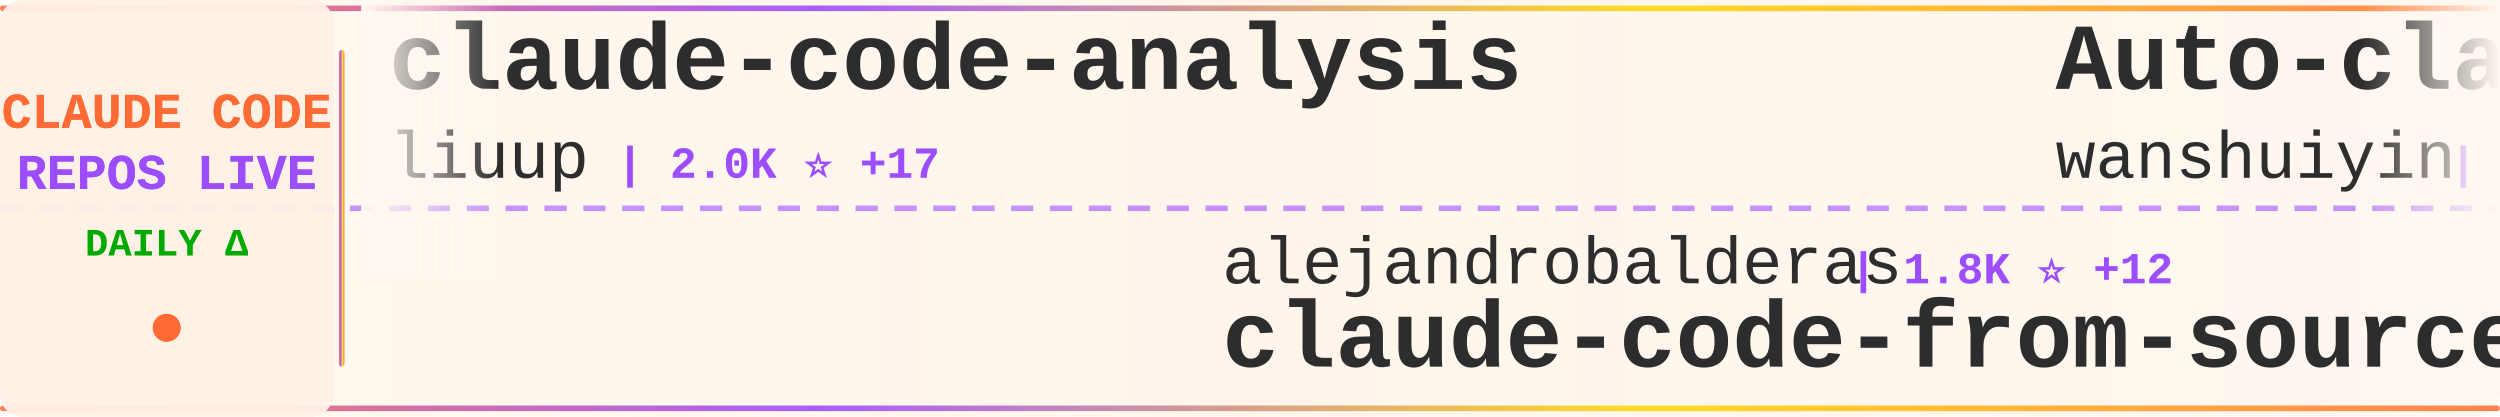
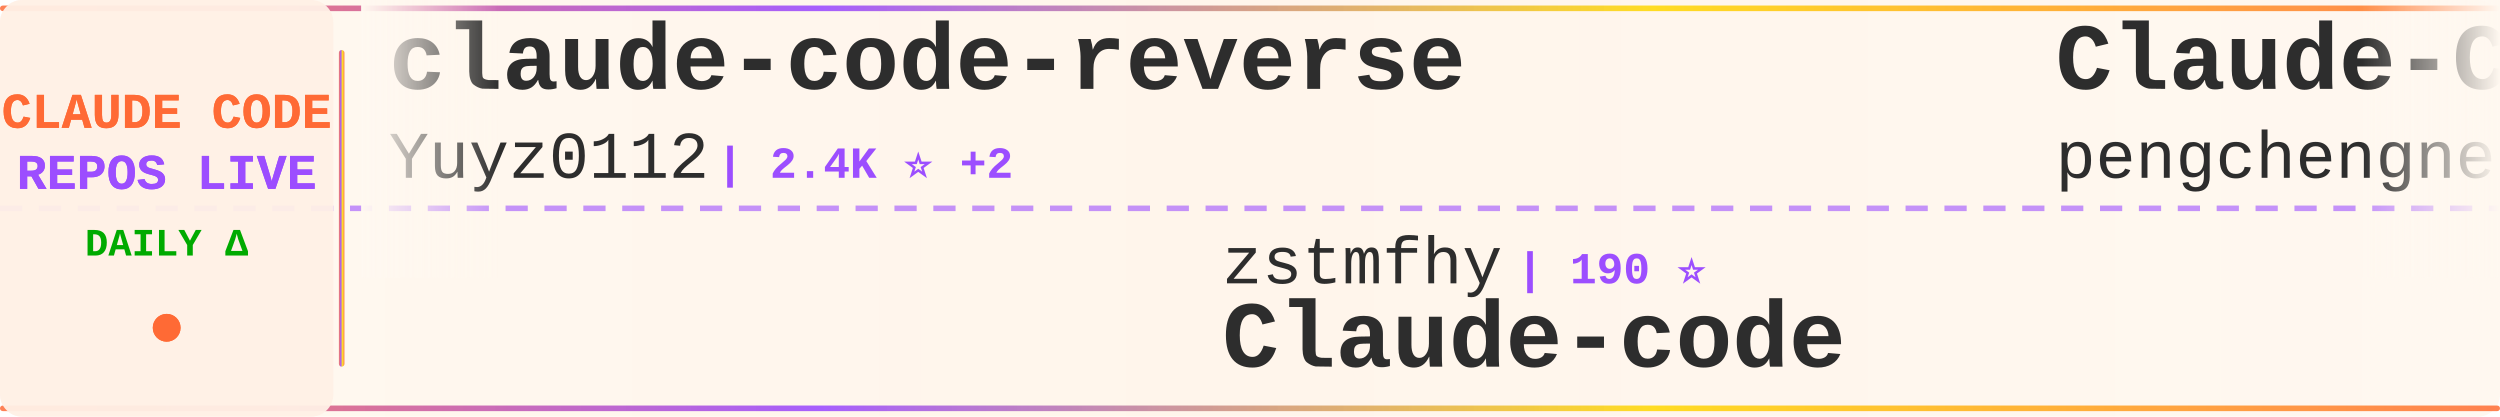
<svg xmlns="http://www.w3.org/2000/svg" width="900" height="150">
  <defs>
    <linearGradient id="tickerBg" x1="0%" y1="0%" x2="100%" y2="0%">
      <stop offset="0%" style="stop-color:#fff8f0;stop-opacity:0.98" />
      <stop offset="50%" style="stop-color:#fff5eb;stop-opacity:1" />
      <stop offset="100%" style="stop-color:#fff8f0;stop-opacity:0.98" />
    </linearGradient>
    <linearGradient id="borderGrad" x1="0%" y1="0%" x2="100%" y2="0%">
      <stop offset="0%" style="stop-color:#FF6B35;stop-opacity:0.85">
        <animate attributeName="stop-opacity" values="0.85;1;0.85" dur="2s" repeatCount="indefinite" />
      </stop>
      <stop offset="33%" style="stop-color:#9C4EFF;stop-opacity:0.9">
        <animate attributeName="stop-opacity" values="0.9;1;0.9" dur="2.2s" repeatCount="indefinite" />
      </stop>
      <stop offset="66%" style="stop-color:#FFD700;stop-opacity:0.85">
        <animate attributeName="stop-opacity" values="0.85;1;0.85" dur="1.8s" repeatCount="indefinite" />
      </stop>
      <stop offset="100%" style="stop-color:#FF6B35;stop-opacity:0.85">
        <animate attributeName="stop-opacity" values="0.85;1;0.85" dur="2s" repeatCount="indefinite" />
      </stop>
    </linearGradient>
    <filter id="textGlow">
      <feGaussianBlur stdDeviation="0.15" result="coloredBlur" />
      <feMerge>
        <feMergeNode in="coloredBlur" />
        <feMergeNode in="SourceGraphic" />
      </feMerge>
    </filter>
    <filter id="metricGlow">
      <feGaussianBlur stdDeviation="0.2" result="coloredBlur" />
      <feMerge>
        <feMergeNode in="coloredBlur" />
        <feMergeNode in="SourceGraphic" />
      </feMerge>
    </filter>
    <linearGradient id="leftFade" x1="0%" y1="0%" x2="100%" y2="0%">
      <stop offset="0%" style="stop-color:#fff8f0;stop-opacity:1" />
      <stop offset="100%" style="stop-color:#fff8f0;stop-opacity:0" />
    </linearGradient>
    <linearGradient id="rightFade" x1="0%" y1="0%" x2="100%" y2="0%">
      <stop offset="0%" style="stop-color:#fff8f0;stop-opacity:0" />
      <stop offset="100%" style="stop-color:#fff8f0;stop-opacity:1" />
    </linearGradient>
  </defs>
  <rect width="900" height="150" fill="url(#tickerBg)" rx="8" />
  <rect x="0" y="2" width="900" height="2" fill="url(#borderGrad)" rx="1" />
  <rect x="0" y="146" width="900" height="2" fill="url(#borderGrad)" rx="1" />
  <line x1="0" y1="75" x2="900" y2="75" stroke="#9C4EFF" stroke-width="2" stroke-dasharray="8 6" opacity="0.6" />
  <rect x="0" y="0" width="120" height="150" fill="#fff0e6" opacity="0.95" rx="8" />
  <text x="60" y="46" font-family="'Courier New', monospace" font-size="18" font-weight="bold" fill="#FF6B35" text-anchor="middle" filter="url(#textGlow)">
    CLAUDE CODE
  </text>
  <text x="60" y="68" font-family="'Courier New', monospace" font-size="18" font-weight="bold" fill="#9C4EFF" text-anchor="middle" filter="url(#textGlow)">
    REPOS LIVE
  </text>
  <text x="60" y="92" font-family="'Courier New', monospace" font-size="14" font-weight="bold" fill="#00aa00" text-anchor="middle">
    DAILY Δ
  </text>
  <circle cx="60" cy="118" r="5" fill="#FF6B35" filter="url(#metricGlow)">
    <animate attributeName="r" values="4;6;4" dur="1.5s" repeatCount="indefinite" />
    <animate attributeName="opacity" values="0.6;1;0.6" dur="1.5s" repeatCount="indefinite" />
  </circle>
  <rect x="122" y="18" width="2" height="114" fill="url(#borderGrad)" rx="1" />
  <clipPath id="tickerClip">
    <rect x="130" y="0" width="770" height="150" />
  </clipPath>
  <g clip-path="url(#tickerClip)">
    <g id="tickerItems">
      <animateTransform attributeName="transform" attributeType="XML" type="translate" from="0 0" to="-3000 0" dur="54s" repeatCount="indefinite" />
      <g transform="translate(0, 0)">
-         <text x="140" y="32" font-family="'Courier New', monospace" font-size="34" font-weight="bold" fill="#2d2d2d">claude-code-analysis</text>
-         <text x="140" y="64" font-family="'Courier New', monospace" font-size="24" font-weight="normal" fill="#2d2d2d" opacity="1.0">liuup</text>
-         <text x="222" y="64" font-family="'Courier New', monospace" font-size="16" font-weight="bold" fill="#9C4EFF"> | 2.0K ⭐ +17</text>
+         <text x="140" y="32" font-family="'Courier New', monospace" font-size="34" font-weight="bold" fill="#2d2d2d">claude-code-reverse</text>
+         <text x="140" y="64" font-family="'Courier New', monospace" font-size="24" font-weight="normal" fill="#2d2d2d" opacity="1.0">Yuyz0112</text>
+         <text x="258" y="64" font-family="'Courier New', monospace" font-size="16" font-weight="bold" fill="#9C4EFF"> | 2.4K ⭐ +2</text>
      </g>
      <g transform="translate(300, 0)">
-         <text x="140" y="102" font-family="'Courier New', monospace" font-size="24" font-weight="normal" fill="#2d2d2d" opacity="1.0">alejandrobalderas</text>
-         <text x="366" y="102" font-family="'Courier New', monospace" font-size="16" font-weight="bold" fill="#9C4EFF"> | 1.8K ⭐ +12</text>
-         <text x="140" y="132" font-family="'Courier New', monospace" font-size="34" font-weight="bold" fill="#2d2d2d">claude-code-from-source</text>
+         <text x="140" y="102" font-family="'Courier New', monospace" font-size="24" font-weight="normal" fill="#2d2d2d" opacity="1.0">zstmfhy</text>
+         <text x="246" y="102" font-family="'Courier New', monospace" font-size="16" font-weight="bold" fill="#9C4EFF"> | 190 ⭐</text>
+         <text x="140" y="132" font-family="'Courier New', monospace" font-size="34" font-weight="bold" fill="#2d2d2d">Claude-code</text>
      </g>
      <g transform="translate(600, 0)">
-         <text x="140" y="32" font-family="'Courier New', monospace" font-size="34" font-weight="bold" fill="#2d2d2d">Auto-claude-code-researc...</text>
-         <text x="140" y="64" font-family="'Courier New', monospace" font-size="24" font-weight="normal" fill="#2d2d2d" opacity="1.0">wanshuiyin</text>
-         <text x="282" y="64" font-family="'Courier New', monospace" font-size="16" font-weight="bold" fill="#9C4EFF"> | 7.6K ⭐ +54</text>
+         <text x="140" y="32" font-family="'Courier New', monospace" font-size="34" font-weight="bold" fill="#2d2d2d">Claude-Code</text>
+         <text x="140" y="64" font-family="'Courier New', monospace" font-size="24" font-weight="normal" fill="#2d2d2d" opacity="1.0">pengchengneo</text>
+         <text x="306" y="64" font-family="'Courier New', monospace" font-size="16" font-weight="bold" fill="#9C4EFF"> | 1.3K ⭐ +5</text>
      </g>
      <g transform="translate(900, 0)">
-         <text x="140" y="102" font-family="'Courier New', monospace" font-size="24" font-weight="normal" fill="#2d2d2d" opacity="1.0">Windy3f3f3f3f</text>
-         <text x="318" y="102" font-family="'Courier New', monospace" font-size="16" font-weight="bold" fill="#9C4EFF"> | 1.0K ⭐ +9</text>
-         <text x="140" y="132" font-family="'Courier New', monospace" font-size="34" font-weight="bold" fill="#2d2d2d">claude-code-from-scratch</text>
+         <text x="140" y="102" font-family="'Courier New', monospace" font-size="24" font-weight="normal" fill="#2d2d2d" opacity="1.0">edmund-io</text>
+         <text x="270" y="102" font-family="'Courier New', monospace" font-size="16" font-weight="bold" fill="#9C4EFF"> | 1.4K ⭐ +1</text>
+         <text x="140" y="132" font-family="'Courier New', monospace" font-size="34" font-weight="bold" fill="#2d2d2d">edmunds-claude-code</text>
      </g>
      <g transform="translate(1200, 0)">
-         <text x="140" y="32" font-family="'Courier New', monospace" font-size="34" font-weight="bold" fill="#2d2d2d">CLIProxyAPI</text>
-         <text x="140" y="64" font-family="'Courier New', monospace" font-size="24" font-weight="normal" fill="#2d2d2d" opacity="1.0">router-for-me</text>
-         <text x="318" y="64" font-family="'Courier New', monospace" font-size="16" font-weight="bold" fill="#9C4EFF"> | 28.9K ⭐ +198</text>
+         <text x="140" y="32" font-family="'Courier New', monospace" font-size="34" font-weight="bold" fill="#2d2d2d">andrej-karpathy-skills</text>
+         <text x="140" y="64" font-family="'Courier New', monospace" font-size="24" font-weight="normal" fill="#2d2d2d" opacity="1.0">forrestchang</text>
+         <text x="306" y="64" font-family="'Courier New', monospace" font-size="16" font-weight="bold" fill="#9C4EFF"> | 91.3K ⭐ +3.2K</text>
      </g>
      <g transform="translate(1500, 0)">
-         <text x="140" y="102" font-family="'Courier New', monospace" font-size="24" font-weight="normal" fill="#2d2d2d" opacity="1.0">luyao618</text>
-         <text x="258" y="102" font-family="'Courier New', monospace" font-size="16" font-weight="bold" fill="#9C4EFF"> | 1.2K ⭐ +6</text>
-         <text x="140" y="132" font-family="'Courier New', monospace" font-size="34" font-weight="bold" fill="#2d2d2d">Claude-Code-Source-Study</text>
+         <text x="140" y="102" font-family="'Courier New', monospace" font-size="24" font-weight="normal" fill="#2d2d2d" opacity="1.0">sugyan</text>
+         <text x="234" y="102" font-family="'Courier New', monospace" font-size="16" font-weight="bold" fill="#9C4EFF"> | 1.1K ⭐ +1</text>
+         <text x="140" y="132" font-family="'Courier New', monospace" font-size="34" font-weight="bold" fill="#2d2d2d">claude-code-webui</text>
      </g>
      <g transform="translate(1800, 0)">
-         <text x="140" y="32" font-family="'Courier New', monospace" font-size="34" font-weight="bold" fill="#2d2d2d">claude-code-system-promp...</text>
-         <text x="140" y="64" font-family="'Courier New', monospace" font-size="24" font-weight="normal" fill="#2d2d2d" opacity="1.0">Piebald-AI</text>
-         <text x="282" y="64" font-family="'Courier New', monospace" font-size="16" font-weight="bold" fill="#9C4EFF"> | 9.6K ⭐ +51</text>
+         <text x="140" y="32" font-family="'Courier New', monospace" font-size="34" font-weight="bold" fill="#2d2d2d">free-claude-code</text>
+         <text x="140" y="64" font-family="'Courier New', monospace" font-size="24" font-weight="normal" fill="#2d2d2d" opacity="1.0">Alishahryar1</text>
+         <text x="306" y="64" font-family="'Courier New', monospace" font-size="16" font-weight="bold" fill="#9C4EFF"> | 14.1K ⭐ +2.4K</text>
      </g>
      <g transform="translate(2100, 0)">
-         <text x="140" y="102" font-family="'Courier New', monospace" font-size="24" font-weight="normal" fill="#2d2d2d" opacity="1.0">AICoderTudou</text>
-         <text x="306" y="102" font-family="'Courier New', monospace" font-size="16" font-weight="bold" fill="#9C4EFF"> | 495 ⭐</text>
-         <text x="140" y="132" font-family="'Courier New', monospace" font-size="34" font-weight="bold" fill="#2d2d2d">claude-code-tudou</text>
+         <text x="140" y="102" font-family="'Courier New', monospace" font-size="24" font-weight="normal" fill="#2d2d2d" opacity="1.0">shanraisshan</text>
+         <text x="306" y="102" font-family="'Courier New', monospace" font-size="16" font-weight="bold" fill="#9C4EFF"> | 48.3K ⭐ +302</text>
+         <text x="140" y="132" font-family="'Courier New', monospace" font-size="34" font-weight="bold" fill="#2d2d2d">claude-code-best-practic...</text>
      </g>
      <g transform="translate(2400, 0)">
-         <text x="140" y="32" font-family="'Courier New', monospace" font-size="34" font-weight="bold" fill="#2d2d2d">ClaudeCodeAgents</text>
-         <text x="140" y="64" font-family="'Courier New', monospace" font-size="24" font-weight="normal" fill="#2d2d2d" opacity="1.0">darcyegb</text>
-         <text x="258" y="64" font-family="'Courier New', monospace" font-size="16" font-weight="bold" fill="#9C4EFF"> | 674 ⭐ +1</text>
+         <text x="140" y="32" font-family="'Courier New', monospace" font-size="34" font-weight="bold" fill="#2d2d2d">claude-code-from-scratch</text>
+         <text x="140" y="64" font-family="'Courier New', monospace" font-size="24" font-weight="normal" fill="#2d2d2d" opacity="1.0">Windy3f3f3f3f</text>
+         <text x="318" y="64" font-family="'Courier New', monospace" font-size="16" font-weight="bold" fill="#9C4EFF"> | 1.0K ⭐ +10</text>
      </g>
      <g transform="translate(2700, 0)">
-         <text x="140" y="102" font-family="'Courier New', monospace" font-size="24" font-weight="normal" fill="#2d2d2d" opacity="1.0">pengchengneo</text>
-         <text x="306" y="102" font-family="'Courier New', monospace" font-size="16" font-weight="bold" fill="#9C4EFF"> | 1.2K ⭐ +7</text>
-         <text x="140" y="132" font-family="'Courier New', monospace" font-size="34" font-weight="bold" fill="#2d2d2d">Claude-Code</text>
+         <text x="140" y="102" font-family="'Courier New', monospace" font-size="24" font-weight="normal" fill="#2d2d2d" opacity="1.0">feiskyer</text>
+         <text x="258" y="102" font-family="'Courier New', monospace" font-size="16" font-weight="bold" fill="#9C4EFF"> | 1.5K ⭐ +3</text>
+         <text x="140" y="132" font-family="'Courier New', monospace" font-size="34" font-weight="bold" fill="#2d2d2d">claude-code-settings</text>
      </g>
      <g transform="translate(3000, 0)">
-         <text x="140" y="32" font-family="'Courier New', monospace" font-size="34" font-weight="bold" fill="#2d2d2d">claude-code-analysis</text>
-         <text x="140" y="64" font-family="'Courier New', monospace" font-size="24" font-weight="normal" fill="#2d2d2d" opacity="1.0">liuup</text>
-         <text x="222" y="64" font-family="'Courier New', monospace" font-size="16" font-weight="bold" fill="#9C4EFF"> | 2.0K ⭐ +17</text>
+         <text x="140" y="32" font-family="'Courier New', monospace" font-size="34" font-weight="bold" fill="#2d2d2d">claude-code-reverse</text>
+         <text x="140" y="64" font-family="'Courier New', monospace" font-size="24" font-weight="normal" fill="#2d2d2d" opacity="1.0">Yuyz0112</text>
+         <text x="258" y="64" font-family="'Courier New', monospace" font-size="16" font-weight="bold" fill="#9C4EFF"> | 2.4K ⭐ +2</text>
      </g>
      <g transform="translate(3300, 0)">
-         <text x="140" y="102" font-family="'Courier New', monospace" font-size="24" font-weight="normal" fill="#2d2d2d" opacity="1.0">alejandrobalderas</text>
-         <text x="366" y="102" font-family="'Courier New', monospace" font-size="16" font-weight="bold" fill="#9C4EFF"> | 1.8K ⭐ +12</text>
-         <text x="140" y="132" font-family="'Courier New', monospace" font-size="34" font-weight="bold" fill="#2d2d2d">claude-code-from-source</text>
+         <text x="140" y="102" font-family="'Courier New', monospace" font-size="24" font-weight="normal" fill="#2d2d2d" opacity="1.0">zstmfhy</text>
+         <text x="246" y="102" font-family="'Courier New', monospace" font-size="16" font-weight="bold" fill="#9C4EFF"> | 190 ⭐</text>
+         <text x="140" y="132" font-family="'Courier New', monospace" font-size="34" font-weight="bold" fill="#2d2d2d">Claude-code</text>
      </g>
      <g transform="translate(3600, 0)">
-         <text x="140" y="32" font-family="'Courier New', monospace" font-size="34" font-weight="bold" fill="#2d2d2d">Auto-claude-code-researc...</text>
-         <text x="140" y="64" font-family="'Courier New', monospace" font-size="24" font-weight="normal" fill="#2d2d2d" opacity="1.0">wanshuiyin</text>
-         <text x="282" y="64" font-family="'Courier New', monospace" font-size="16" font-weight="bold" fill="#9C4EFF"> | 7.6K ⭐ +54</text>
+         <text x="140" y="32" font-family="'Courier New', monospace" font-size="34" font-weight="bold" fill="#2d2d2d">Claude-Code</text>
+         <text x="140" y="64" font-family="'Courier New', monospace" font-size="24" font-weight="normal" fill="#2d2d2d" opacity="1.0">pengchengneo</text>
+         <text x="306" y="64" font-family="'Courier New', monospace" font-size="16" font-weight="bold" fill="#9C4EFF"> | 1.3K ⭐ +5</text>
      </g>
      <g transform="translate(3900, 0)">
-         <text x="140" y="102" font-family="'Courier New', monospace" font-size="24" font-weight="normal" fill="#2d2d2d" opacity="1.0">Windy3f3f3f3f</text>
-         <text x="318" y="102" font-family="'Courier New', monospace" font-size="16" font-weight="bold" fill="#9C4EFF"> | 1.0K ⭐ +9</text>
-         <text x="140" y="132" font-family="'Courier New', monospace" font-size="34" font-weight="bold" fill="#2d2d2d">claude-code-from-scratch</text>
+         <text x="140" y="102" font-family="'Courier New', monospace" font-size="24" font-weight="normal" fill="#2d2d2d" opacity="1.0">edmund-io</text>
+         <text x="270" y="102" font-family="'Courier New', monospace" font-size="16" font-weight="bold" fill="#9C4EFF"> | 1.4K ⭐ +1</text>
+         <text x="140" y="132" font-family="'Courier New', monospace" font-size="34" font-weight="bold" fill="#2d2d2d">edmunds-claude-code</text>
      </g>
    </g>
  </g>
  <rect x="130" y="0" width="50" height="100" fill="url(#leftFade)" />
  <rect x="850" y="0" width="50" height="100" fill="url(#rightFade)" />
</svg>
